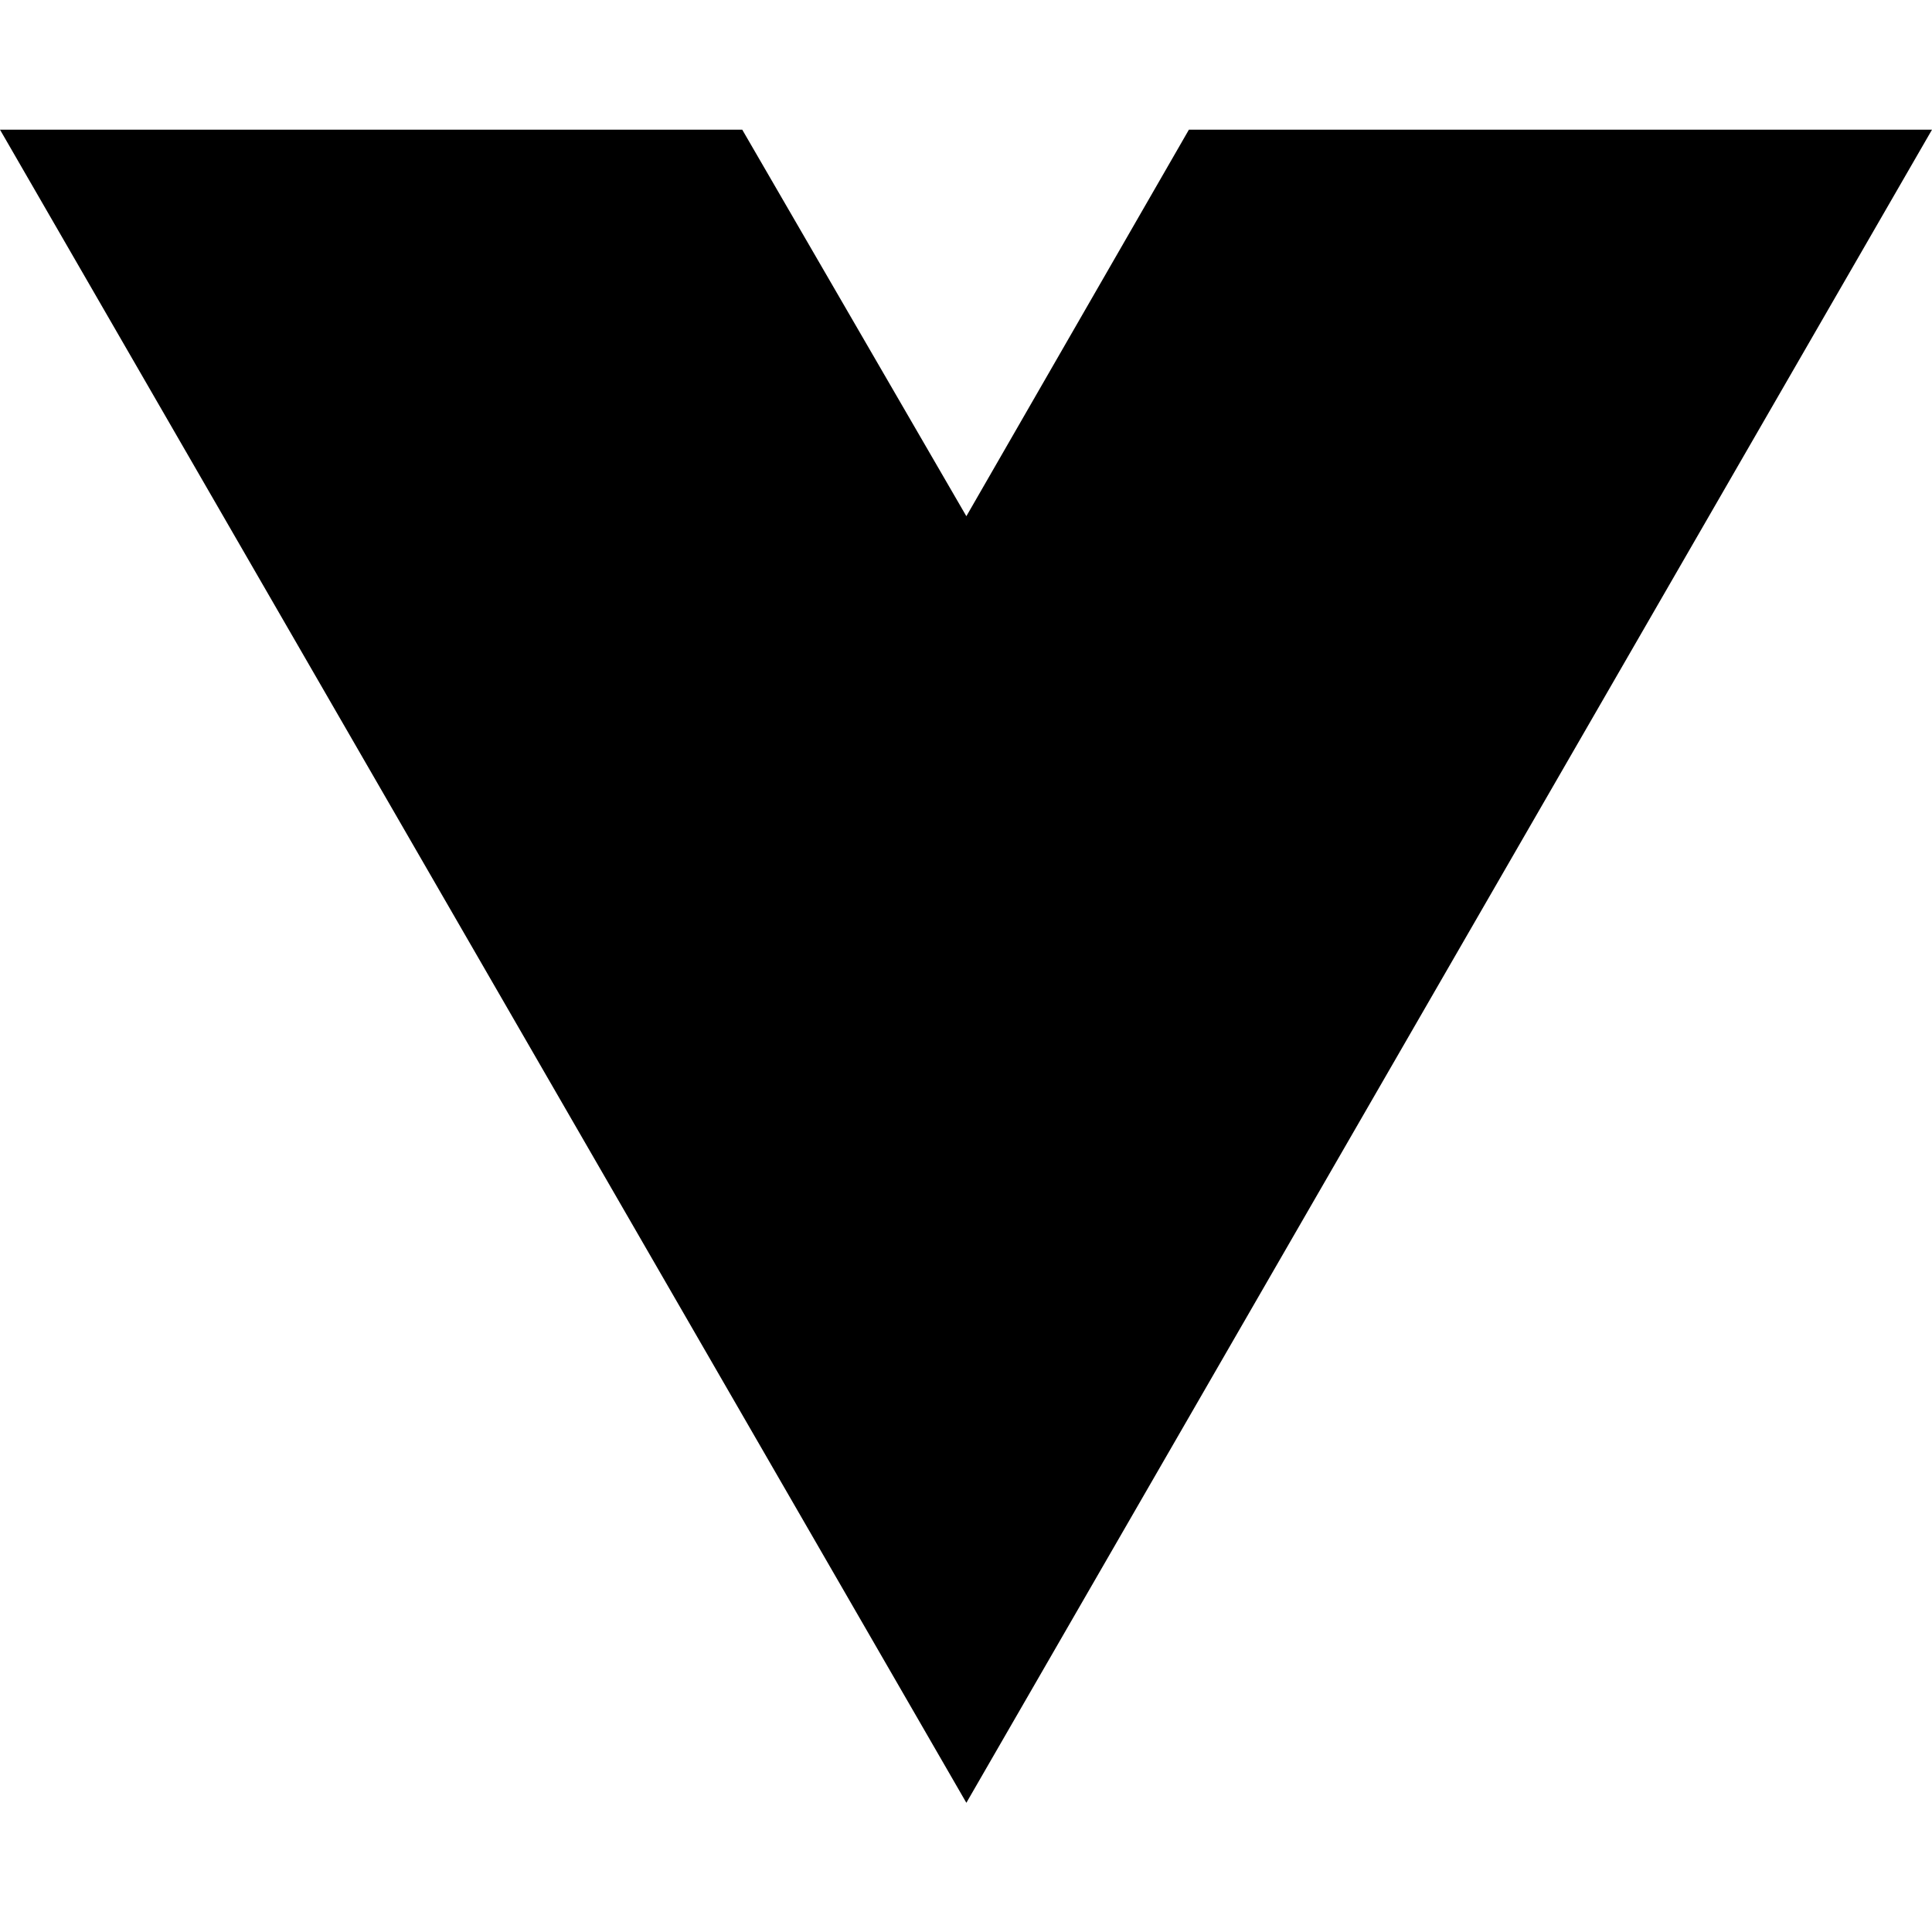
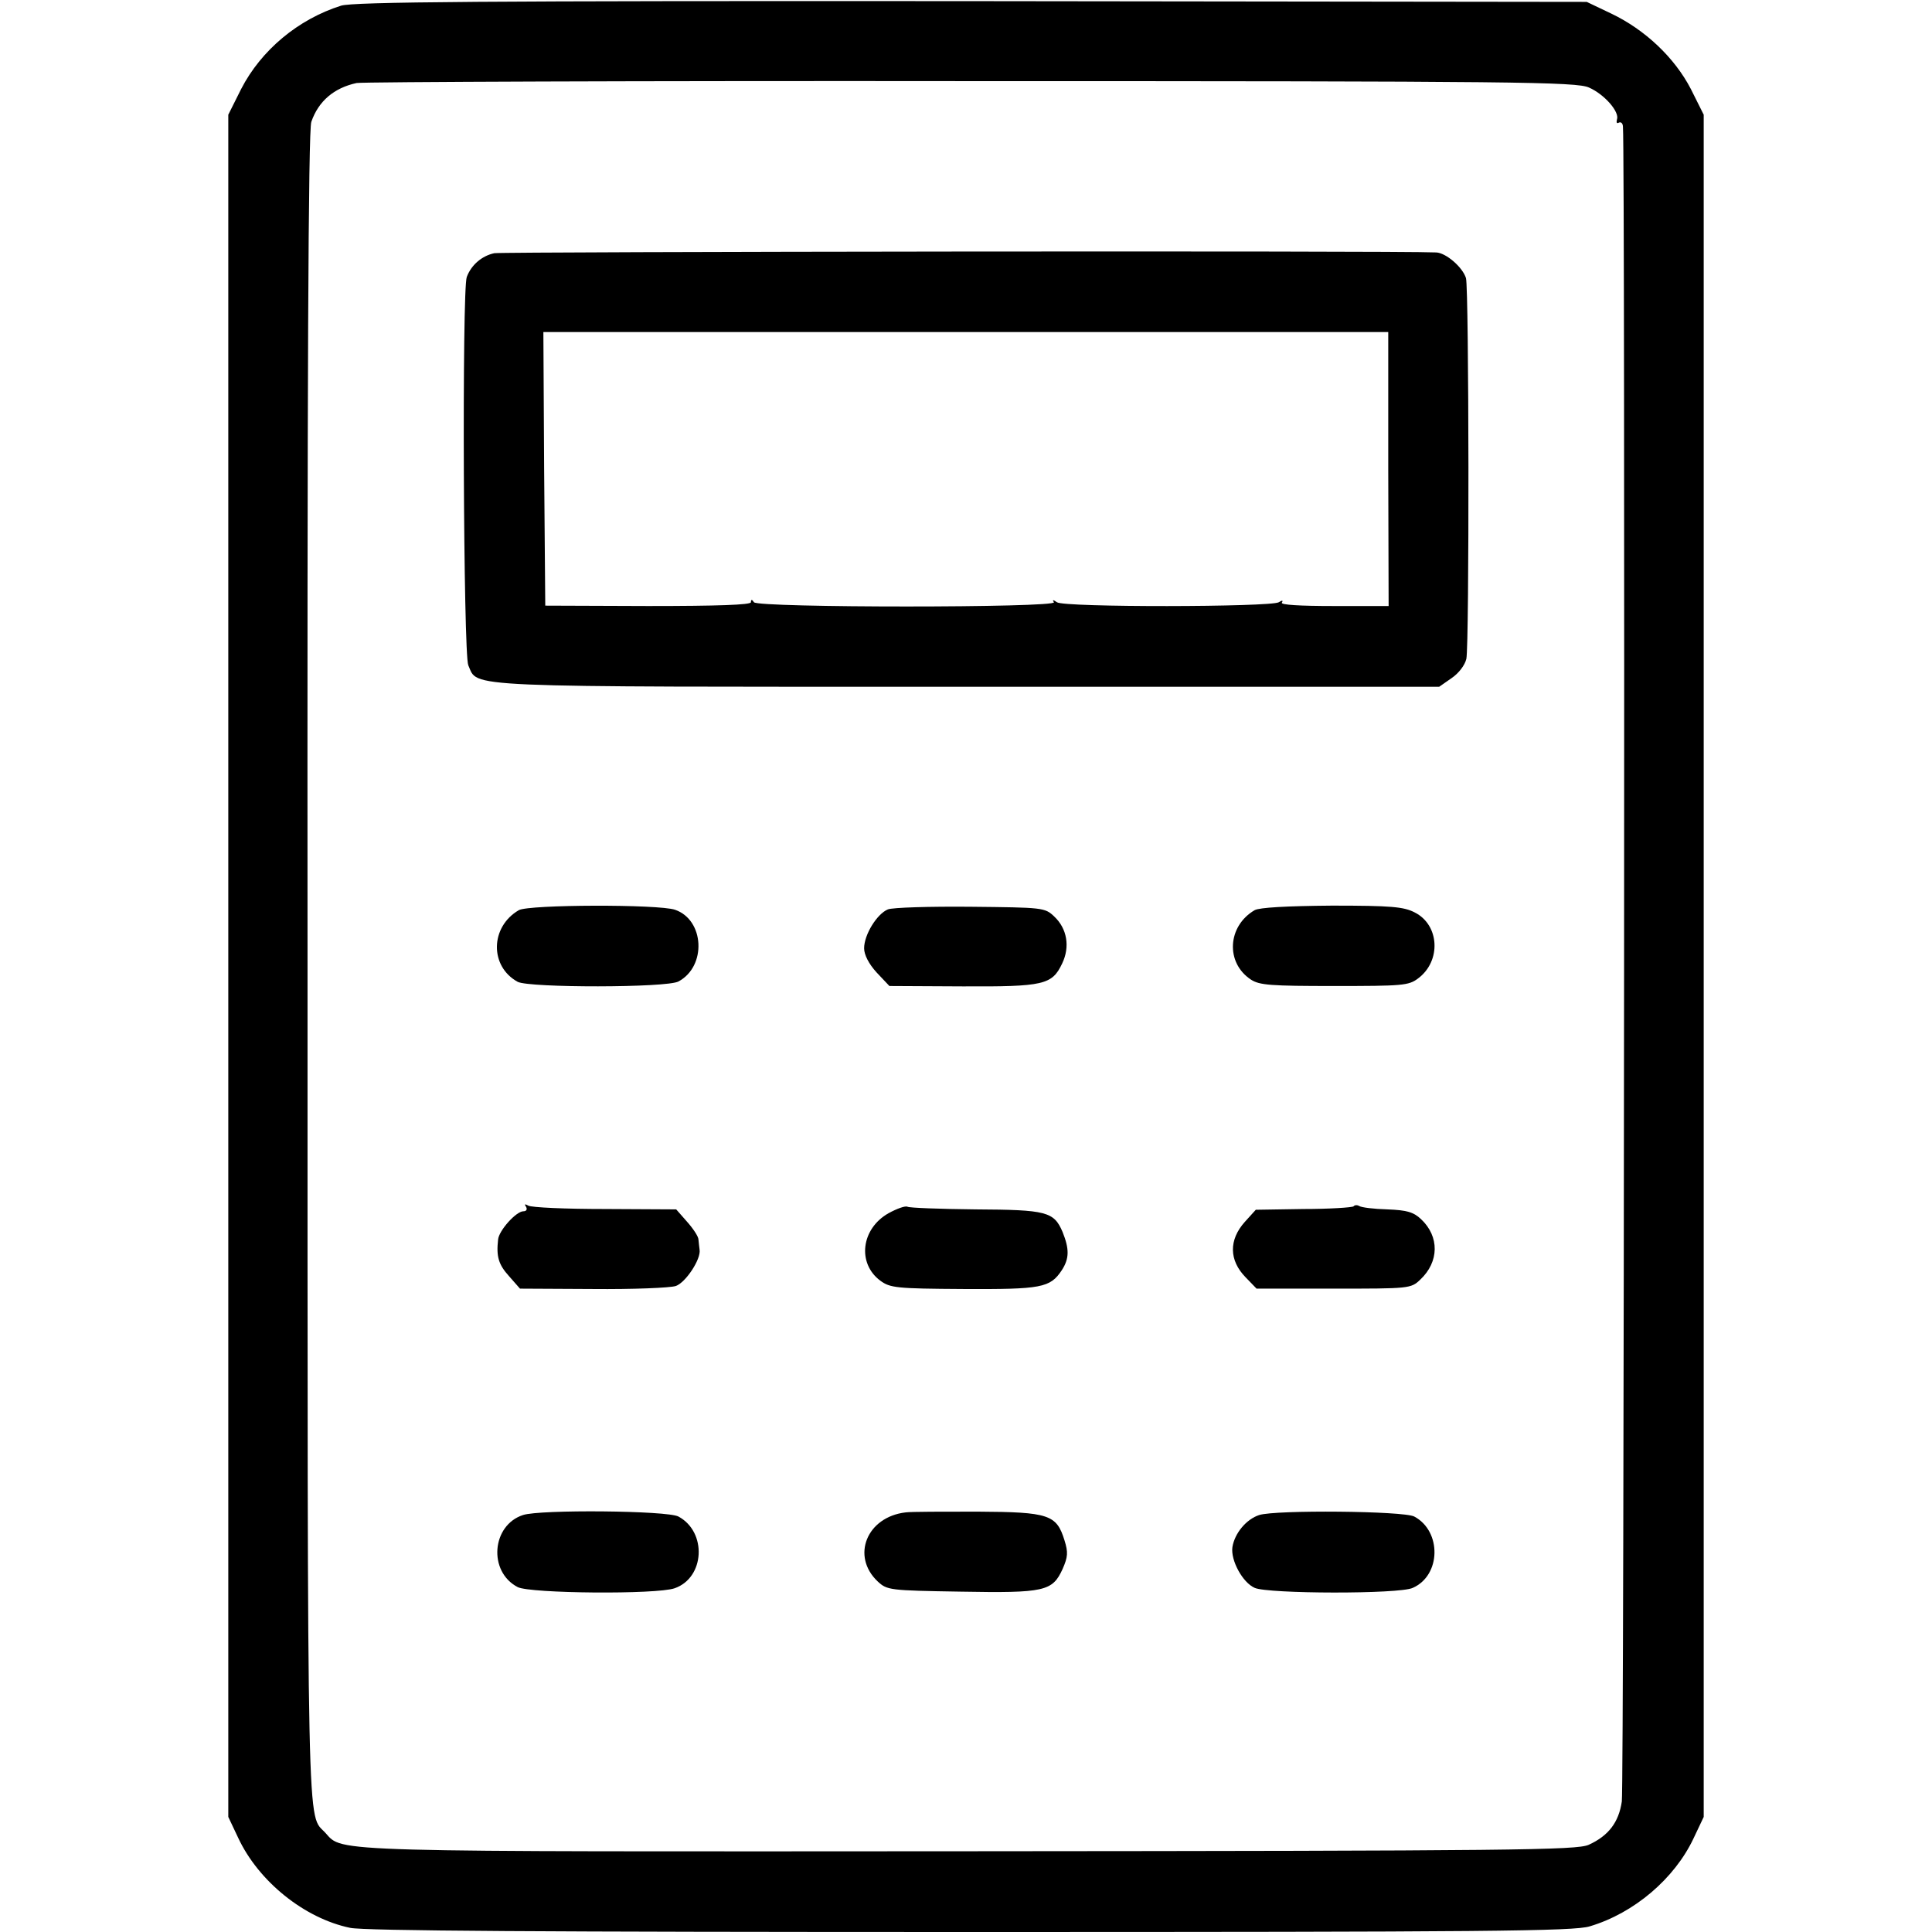
- <svg xmlns="http://www.w3.org/2000/svg" width="16" height="16" viewBox="0 0 16 16" fill="none">
-   <path d="M8.003 14.93L0 1.074H6.147L8.003 4.275L9.846 1.074H16L8.003 14.93Z" fill="black" />
+ <svg xmlns="http://www.w3.org/2000/svg" version="1.0" width="512pt" height="512pt" viewBox="0 0 512 512" preserveAspectRatio="xMidYMid meet">
+   <g transform="translate(0,512) scale(0.1,-0.1)" fill="#000000" stroke="none">
+     <path d="M904 5105 c-114 -36 -212 -118 -265 -221 l-34 -68 0 -2255 0 -2256 26 -55 c54 -116 176 -214 297 -239 38 -8 513 -11 1645 -11 1368 0 1599 2 1640 15 118 35 225 127 275 233 l27 57 0 2256 0 2255 -34 68 c-43 83 -121 157 -211 200 l-65 31 -1630 2 c-1302 1 -1638 -2 -1671 -12z m3307 -217 c41 -18 82 -65 74 -85 -2 -8 0 -11 5 -8 6 3 11 -2 11 -12 6 -76 3 -4399 -3 -4437 -8 -55 -35 -91 -88 -115 -32 -14 -193 -16 -1635 -17 -1715 -1 -1666 -3 -1712 48 -50 56 -48 -82 -48 2288 -1 1575 2 2224 10 2247 19 55 60 90 120 103 17 3 750 6 1630 5 1446 0 1603 -2 1636 -17z" />
+     <path d="M1310 4449 c-33 -7 -61 -31 -73 -63 -13 -34 -9 -1000 4 -1029 27 -60 -40 -57 1325 -57 l1248 0 33 23 c19 13 35 34 39 51 8 38 7 980 -1 1009 -9 29 -53 67 -79 68 -105 5 -2473 2 -2496 -2z m2369 -572 l1 -363 -145 0 c-90 0 -142 3 -138 9 4 6 1 7 -8 1 -21 -13 -571 -14 -588 0 -10 7 -13 7 -8 0 9 -15 -785 -15 -795 0 -5 8 -8 8 -8 0 0 -7 -87 -10 -272 -10 l-273 1 -3 363 -2 362 1119 0 1120 0 0 -363z" />
+     <path d="M1375 2708 c-76 -44 -78 -149 -3 -190 31 -16 395 -16 426 1 75 40 69 163 -9 190 -44 15 -387 14 -414 -1z" />
+     <path d="M2353 2710 c-29 -12 -63 -67 -63 -103 0 -17 12 -41 33 -64 l34 -36 193 -1 c217 -1 238 4 265 61 21 44 13 92 -21 124 -25 24 -30 24 -222 26 -108 1 -207 -2 -219 -7z" />
+     <path d="M3325 2708 c-72 -42 -78 -139 -10 -184 23 -15 53 -17 221 -17 180 0 197 1 222 20 62 46 57 142 -9 175 -29 15 -62 18 -219 18 -121 -1 -192 -5 -205 -12z" />
+     <path d="M1394 1922 c4 -7 1 -12 -7 -12 -19 0 -65 -51 -67 -75 -5 -45 1 -66 29 -97 l29 -33 193 -1 c106 -1 205 3 220 8 26 9 67 71 63 96 -1 6 -2 19 -3 27 0 8 -14 29 -30 47 l-29 33 -189 1 c-104 0 -195 4 -203 9 -9 5 -11 4 -6 -3z" />
+     <path d="M2355 1905 c-73 -41 -84 -133 -22 -179 26 -19 42 -21 220 -22 207 -1 230 3 261 50 20 31 20 56 2 101 -23 54 -42 59 -231 60 -94 1 -175 4 -180 7 -6 3 -28 -5 -50 -17z" />
+     <path d="M3587 1923 c-4 -3 -64 -7 -133 -7 l-126 -2 -29 -32 c-43 -48 -42 -102 2 -147 l29 -30 204 0 c201 0 205 0 230 24 50 47 51 114 2 160 -20 19 -38 24 -89 26 -36 1 -69 5 -75 9 -5 3 -12 3 -15 -1z" />
+     <path d="M1386 1105 c-83 -27 -93 -150 -14 -191 33 -17 368 -20 416 -3 80 28 86 149 10 190 -29 16 -367 19 -412 4z" />
+     <path d="M2400 1112 c-103 -12 -145 -116 -74 -183 25 -23 30 -24 220 -27 223 -4 243 1 270 60 14 32 15 44 5 76 -21 68 -41 75 -230 76 -91 0 -177 0 -191 -2z" />
+     <path d="M3337 1105 c-34 -11 -65 -48 -71 -85 -5 -35 27 -94 59 -108 35 -16 384 -17 419 0 75 33 77 150 4 189 -28 15 -368 18 -411 4z" />
+   </g>
</svg>
